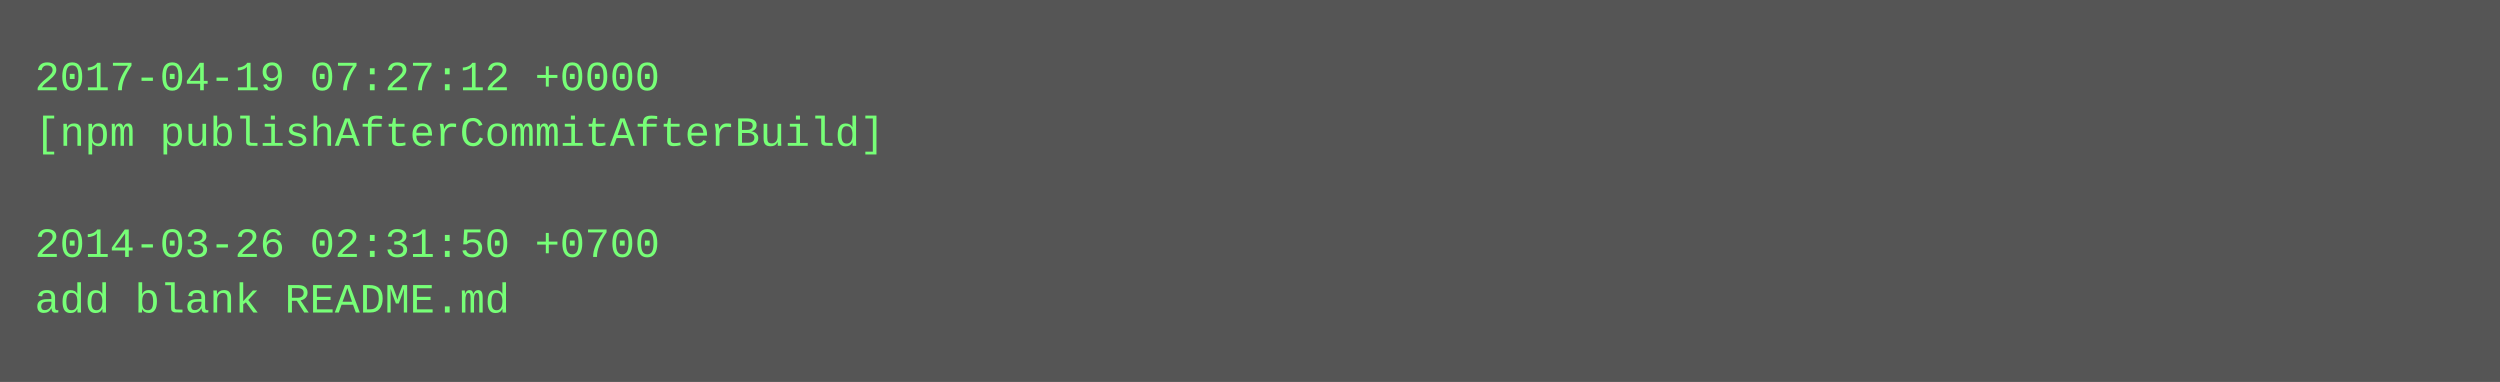
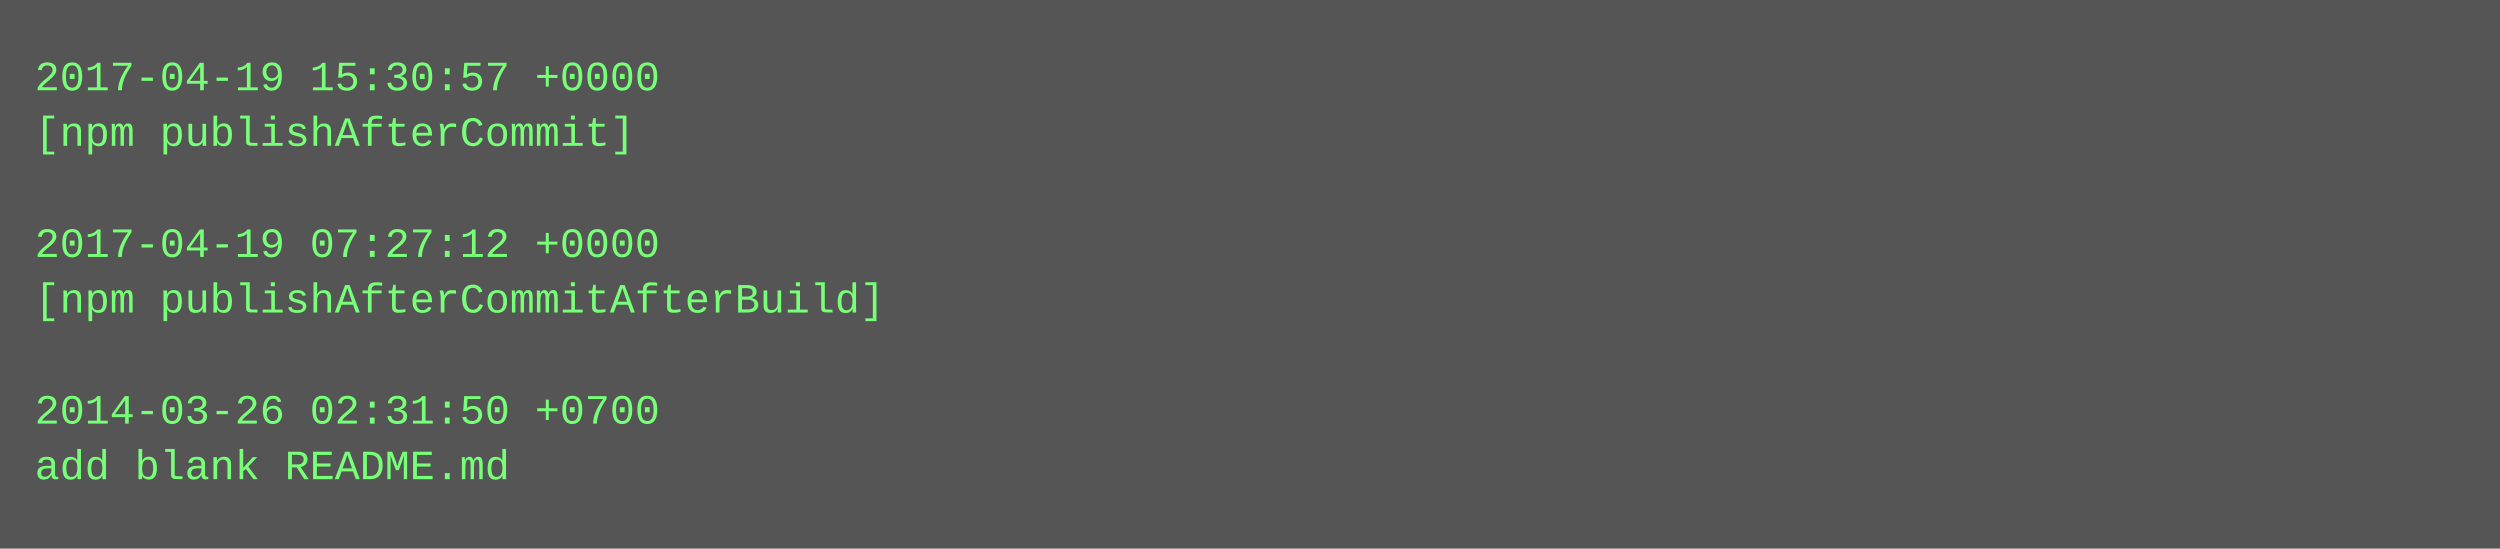
- <svg xmlns="http://www.w3.org/2000/svg" height="110" width="720">
-   <rect height="110" fill="#555" width="720" />
+ <svg xmlns="http://www.w3.org/2000/svg" height="158" width="720">
+   <rect height="158" fill="#555" width="720" />
  <text fill="#7f7" font-family="Courier New" font-size="12" xml:space="preserve">
-     <tspan x="10" y="26">2017-04-19 07:27:12 +0000</tspan>
-     <tspan x="10" y="42">[npm publishAfterCommitAfterBuild]</tspan>
+     <tspan x="10" y="26">2017-04-19 15:30:57 +0000</tspan>
+     <tspan x="10" y="42">[npm publishAfterCommit]</tspan>
    <tspan x="10" y="58" />
-     <tspan x="10" y="74">2014-03-26 02:31:50 +0700</tspan>
-     <tspan x="10" y="90">add blank README.md</tspan>
+     <tspan x="10" y="74">2017-04-19 07:27:12 +0000</tspan>
+     <tspan x="10" y="90">[npm publishAfterCommitAfterBuild]</tspan>
+     <tspan x="10" y="106" />
+     <tspan x="10" y="122">2014-03-26 02:31:50 +0700</tspan>
+     <tspan x="10" y="138">add blank README.md</tspan>
  </text>
</svg>
